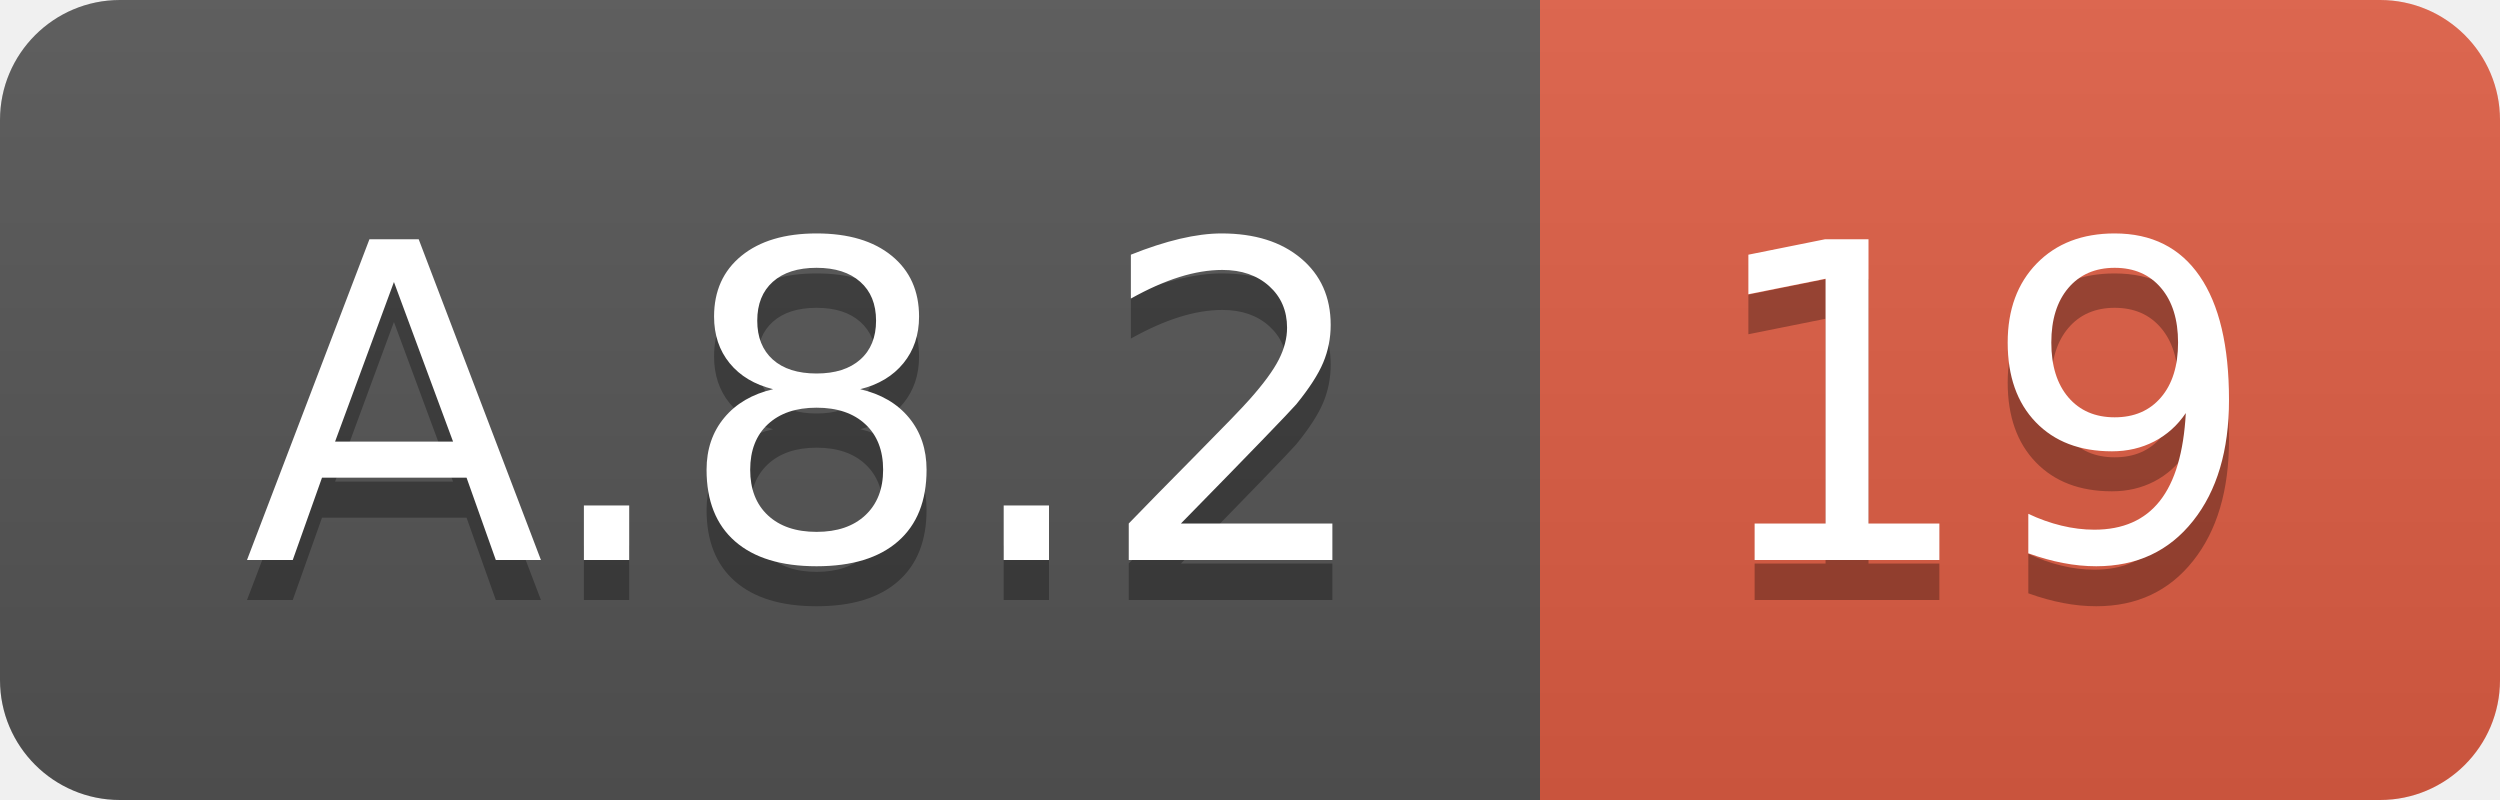
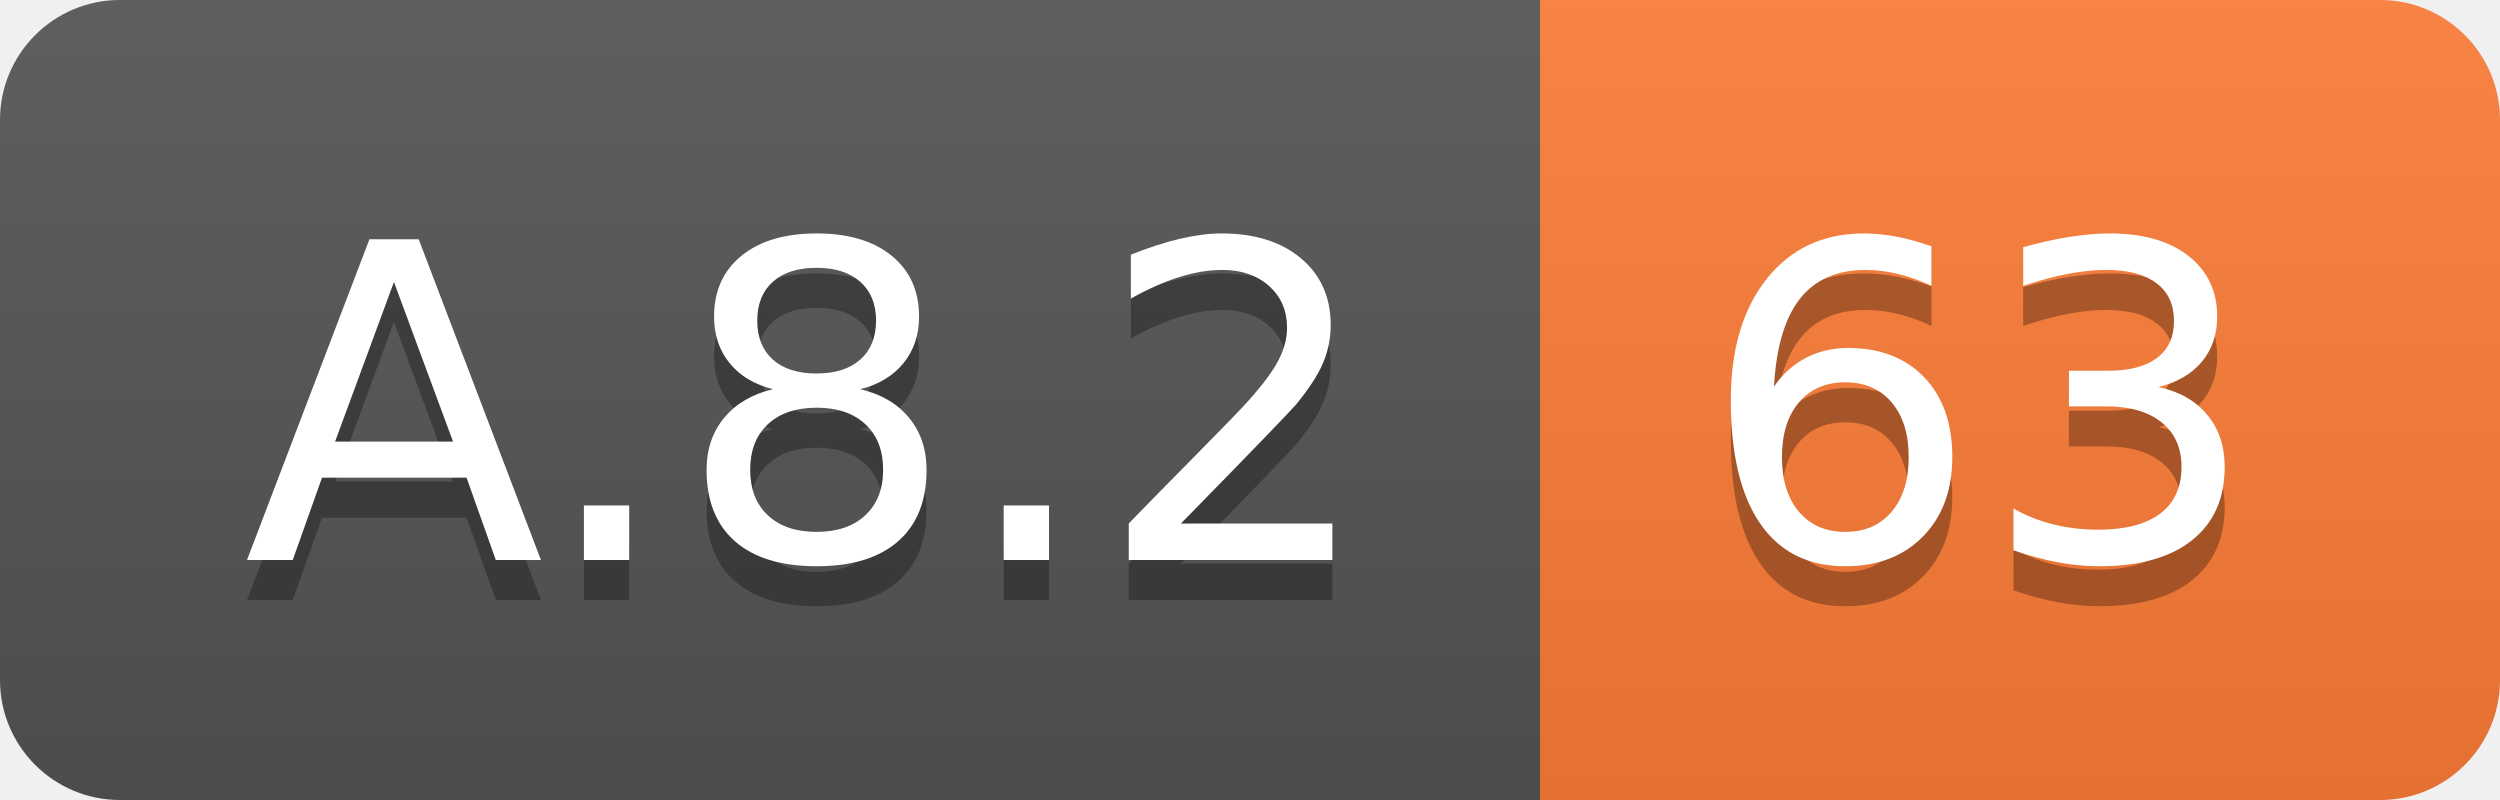
<svg xmlns="http://www.w3.org/2000/svg" width="62.5" height="20">
  <linearGradient id="smooth" x2="0" y2="100%">
    <stop offset="0" stop-color="#bbb" stop-opacity=".1" />
    <stop offset="1" stop-opacity=".1" />
  </linearGradient>
  <clipPath id="round">
    <rect width="62.5" height="20" rx="3" fill="#fff" />
  </clipPath>
  <g clip-path="url(#round)">
    <rect width="38.5" height="20" fill="#555" />
-     <rect x="38.5" width="24.0" height="20" fill="#e05d44" />
+     <rect x="38.5" width="24.0" height="20" fill="#fe7d37" />
    <rect width="62.5" height="20" fill="url(#smooth)" />
  </g>
  <g fill="#fff" text-anchor="middle" font-family="DejaVu Sans,Verdana,Geneva,sans-serif" font-size="110">
    <text x="202.5" y="150" fill="#010101" fill-opacity=".3" transform="scale(0.1)" textLength="285.0" lengthAdjust="spacing">A.8.2</text>
    <text x="202.5" y="140" transform="scale(0.1)" textLength="285.0" lengthAdjust="spacing">A.8.2</text>
-     <text x="495.0" y="150" fill="#010101" fill-opacity=".3" transform="scale(0.1)" textLength="140.0" lengthAdjust="spacing">19</text>
-     <text x="495.0" y="140" transform="scale(0.1)" textLength="140.0" lengthAdjust="spacing">19</text>
+     <text x="495.0" y="150" fill="#010101" fill-opacity=".3" transform="scale(0.1)" textLength="140.0" lengthAdjust="spacing">63</text>
+     <text x="495.0" y="140" transform="scale(0.1)" textLength="140.0" lengthAdjust="spacing">63</text>
  </g>
</svg>
